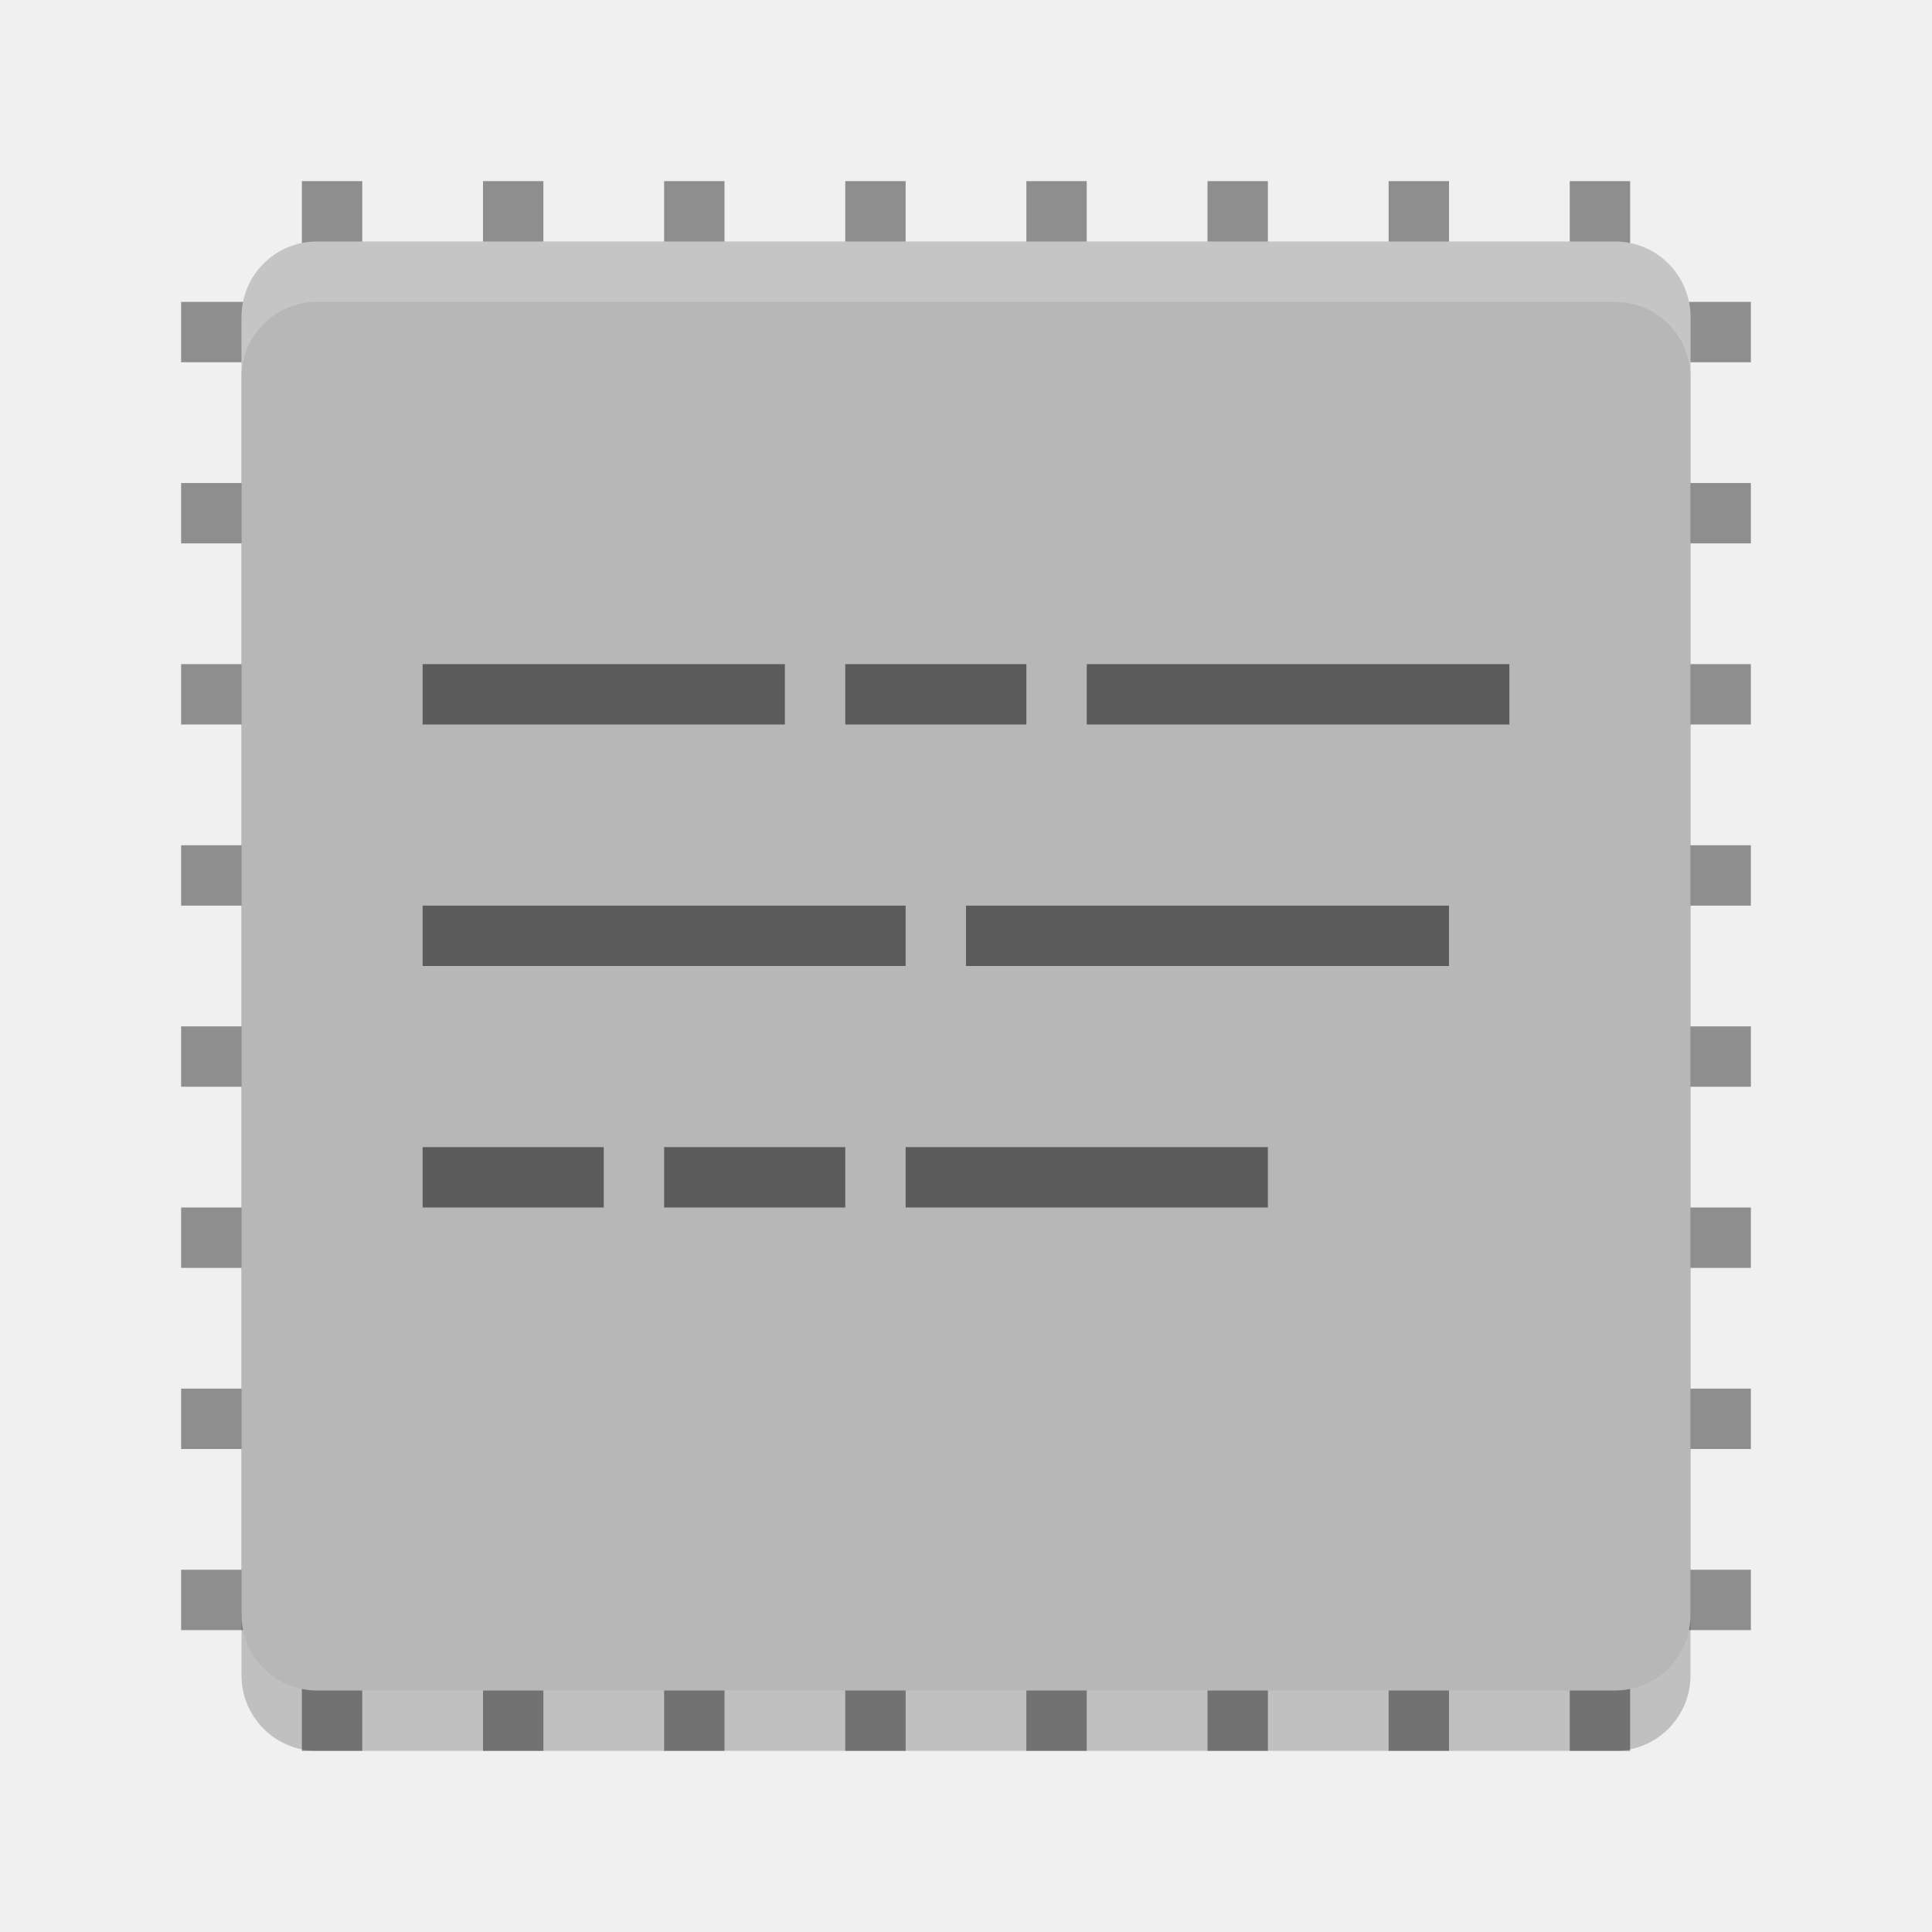
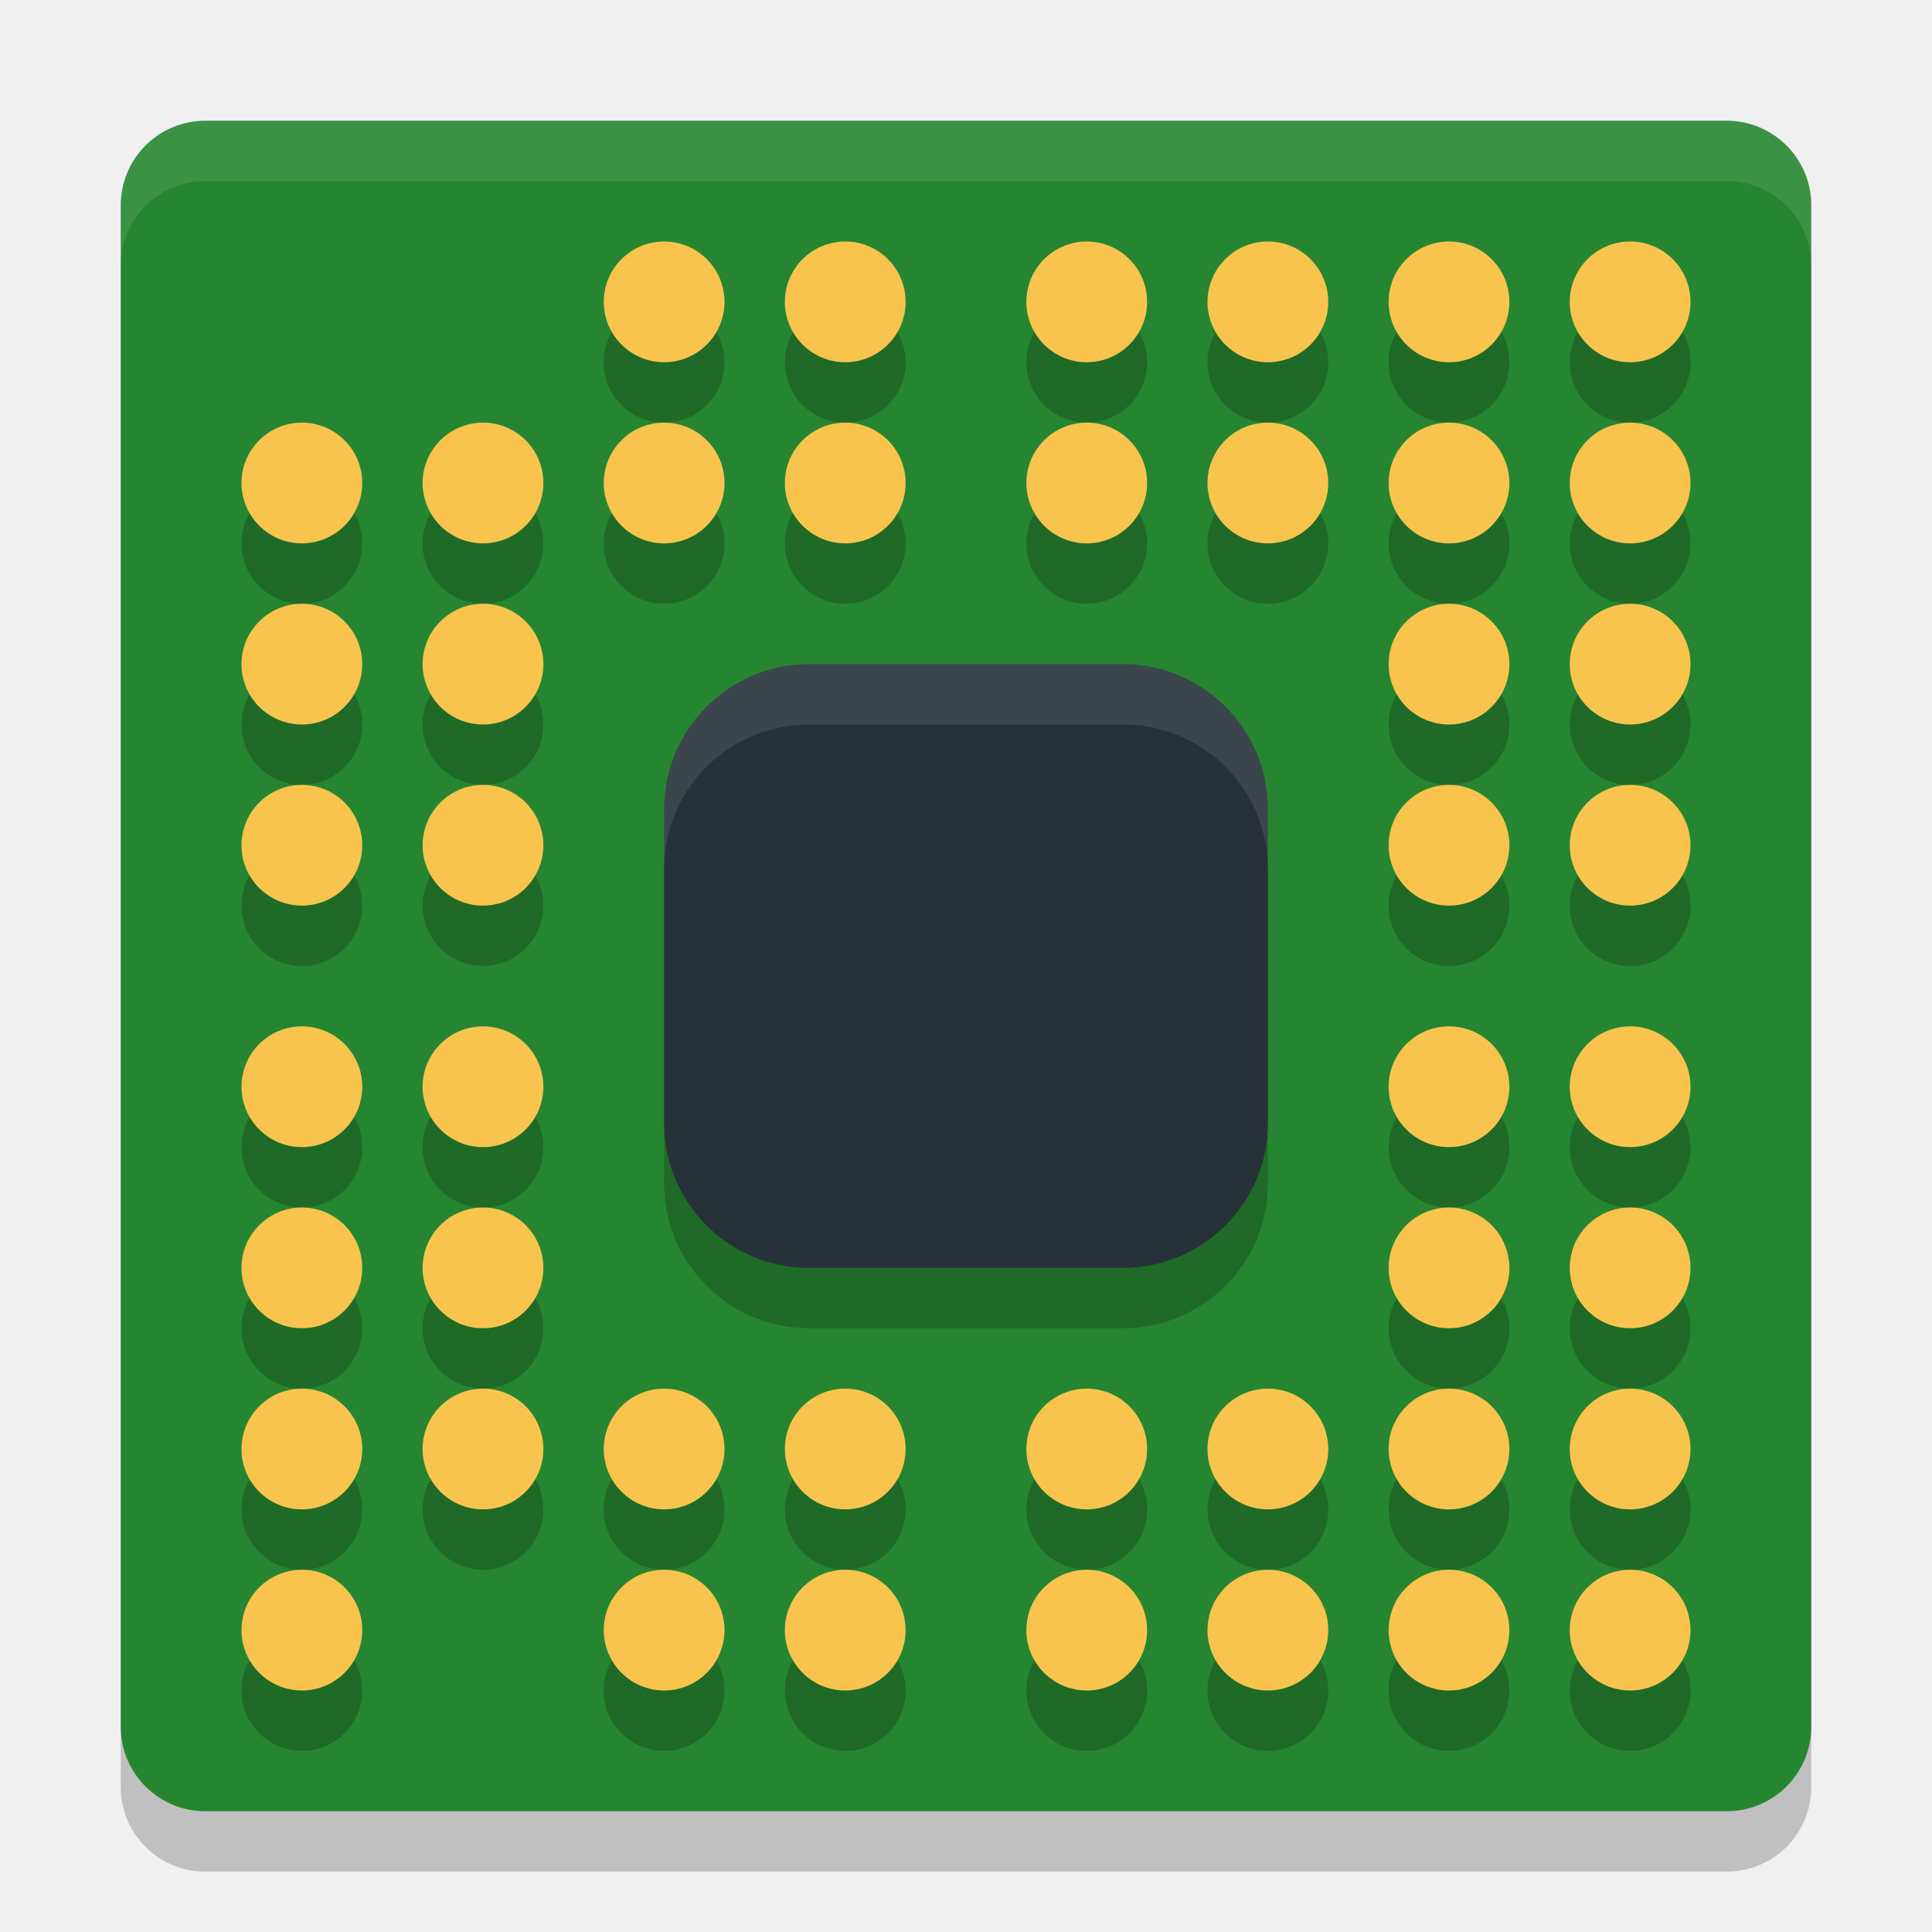
<svg xmlns="http://www.w3.org/2000/svg" width="32" height="32" version="1">
-   <g style="fill:#8e8e8e">
-     <rect width="1" height="26" x="20" y="-29" transform="rotate(90)" />
-     <rect width="1" height="26" x="23" y="-29" transform="rotate(90)" />
-     <rect width="1" height="26" x="26" y="-29" transform="rotate(90)" />
-     <rect width="1" height="26" x="11" y="-29" transform="rotate(90)" />
-     <rect width="1" height="26" x="14" y="-29" transform="rotate(90)" />
-     <rect width="1" height="26" x="17" y="-29" transform="rotate(90)" />
-     <rect width="1" height="26" x="8" y="-29" transform="rotate(90)" />
-     <rect width="1" height="26" x="5" y="-29" transform="rotate(90)" />
-     <rect width="1" height="26" x="-12" y="-29" transform="scale(-1)" />
-     <rect width="1" height="26" x="-9" y="-29" transform="scale(-1)" />
-     <rect width="1" height="26" x="-6" y="-29" transform="scale(-1)" />
-     <rect width="1" height="26" x="-21" y="-29" transform="scale(-1)" />
-     <rect width="1" height="26" x="-18" y="-29" transform="scale(-1)" />
-     <rect width="1" height="26" x="-15" y="-29" transform="scale(-1)" />
-     <rect width="1" height="26" x="-24" y="-29" transform="scale(-1)" />
-     <rect width="1" height="26" x="-27" y="-29" transform="scale(-1)" />
+   <rect style="opacity:0.2" width="28" height="28" x="-31" y="-30" rx="1.4" ry="1.4" transform="matrix(0,-1,-1,0,0,0)" />
+   <rect style="fill:#268530" width="28" height="28" x="-30" y="-30" rx="1.4" ry="1.4" transform="matrix(0,-1,-1,0,0,0)" />
+   <rect style="opacity:0.2" width="10" height="10" x="11" y="12" rx="2.4" ry="2.4" />
+   <rect style="fill:#263238" width="10" height="10" x="11" y="11" rx="2.4" ry="2.4" />
+   <g style="opacity:0.2" transform="translate(0,1)">
+     <circle cx="8" cy="8" r="1" />
+     <circle cx="11" cy="8" r="1" />
+     <circle cx="14" cy="8" r="1" />
+     <circle cx="18" cy="8" r="1" />
+     <circle cx="21" cy="8" r="1" />
+     <circle cx="24" cy="8" r="1" />
+     <circle cx="24" cy="11" r="1" />
+     <circle cx="24" cy="14" r="1" />
+     <circle cx="24" cy="18" r="1" />
+     <circle cx="24" cy="21" r="1" />
+     <circle cx="24" cy="24" r="1" />
+     <circle cx="21" cy="24" r="1" />
+     <circle cx="18" cy="24" r="1" />
+     <circle cx="14" cy="24" r="1" />
+     <circle cx="11" cy="24" r="1" />
+     <circle cx="8" cy="24" r="1" />
+     <circle cx="8" cy="21" r="1" />
+     <circle cx="8" cy="18" r="1" />
+     <circle cx="8" cy="14" r="1" />
+     <circle cx="8" cy="11" r="1" />
+     <circle cx="11" cy="5" r="1" />
+     <circle cx="14" cy="5" r="1" />
+     <circle cx="18" cy="5" r="1" />
+     <circle cx="21" cy="5" r="1" />
+     <circle cx="27" cy="11" r="1" />
+     <circle cx="27" cy="14" r="1" />
+     <circle cx="27" cy="18" r="1" />
+     <circle cx="27" cy="21" r="1" />
+     <circle cx="21" cy="27" r="1" />
+     <circle cx="18" cy="27" r="1" />
+     <circle cx="14" cy="27" r="1" />
+     <circle cx="11" cy="27" r="1" />
+     <circle cx="5" cy="21" r="1" />
+     <circle cx="5" cy="18" r="1" />
+     <circle cx="5" cy="14" r="1" />
+     <circle cx="5" cy="11" r="1" />
+     <circle cx="27" cy="8" r="1" />
+     <circle cx="27" cy="5" r="1" />
+     <circle cx="24" cy="5" r="1" />
+     <circle cx="24" cy="27" r="1" />
+     <circle cx="27" cy="27" r="1" />
+     <circle cx="27" cy="24" r="1" />
+     <circle cx="5" cy="24" r="1" />
+     <circle cx="5" cy="27" r="1" />
+     <circle cx="5" cy="8" r="1" />
  </g>
-   <rect style="opacity:0.2" width="24" height="24" x="-29" y="-28" rx="1.25" ry="1.25" transform="matrix(0,-1,-1,0,0,0)" />
-   <rect style="fill:#b7b7b7" width="24" height="24" x="-28" y="-28" rx="1.25" ry="1.25" transform="matrix(0,-1,-1,0,0,0)" />
-   <path style="fill:#ffffff;opacity:0.2" d="M 5.25 4 C 4.558 4 4 4.558 4 5.25 L 4 6.25 C 4 5.558 4.558 5 5.25 5 L 26.75 5 C 27.442 5 28 5.558 28 6.25 L 28 5.25 C 28 4.558 27.442 4 26.75 4 L 5.25 4 z" />
-   <rect style="opacity:0.5" width="6" height="1" x="7" y="11" />
-   <rect style="opacity:0.5" width="3" height="1" x="14" y="11" />
-   <rect style="opacity:0.5" width="7" height="1" x="18" y="11" />
-   <rect style="opacity:0.5" width="8" height="1" x="7" y="15" />
-   <rect style="opacity:0.5" width="8" height="1" x="16" y="15" />
-   <rect style="opacity:0.5" width="3" height="1" x="7" y="19" />
-   <rect style="opacity:0.5" width="3" height="1" x="11" y="19" />
-   <rect style="opacity:0.5" width="6" height="1" x="15" y="19" />
+   <g style="fill:#f8c44e">
+     <circle cx="8" cy="8" r="1" />
+     <circle cx="11" cy="8" r="1" />
+     <circle cx="14" cy="8" r="1" />
+     <circle cx="18" cy="8" r="1" />
+     <circle cx="21" cy="8" r="1" />
+     <circle cx="24" cy="8" r="1" />
+     <circle cx="24" cy="11" r="1" />
+     <circle cx="24" cy="14" r="1" />
+     <circle cx="24" cy="18" r="1" />
+     <circle cx="24" cy="21" r="1" />
+     <circle cx="24" cy="24" r="1" />
+     <circle cx="21" cy="24" r="1" />
+     <circle cx="18" cy="24" r="1" />
+     <circle cx="14" cy="24" r="1" />
+     <circle cx="11" cy="24" r="1" />
+     <circle cx="8" cy="24" r="1" />
+     <circle cx="8" cy="21" r="1" />
+     <circle cx="8" cy="18" r="1" />
+     <circle cx="8" cy="14" r="1" />
+     <circle cx="8" cy="11" r="1" />
+     <circle cx="11" cy="5" r="1" />
+     <circle cx="14" cy="5" r="1" />
+     <circle cx="18" cy="5" r="1" />
+     <circle cx="21" cy="5" r="1" />
+     <circle cx="27" cy="11" r="1" />
+     <circle cx="27" cy="14" r="1" />
+     <circle cx="27" cy="18" r="1" />
+     <circle cx="27" cy="21" r="1" />
+     <circle cx="21" cy="27" r="1" />
+     <circle cx="18" cy="27" r="1" />
+     <circle cx="14" cy="27" r="1" />
+     <circle cx="5" cy="24" r="1" />
+     <circle cx="5" cy="21" r="1" />
+     <circle cx="5" cy="18" r="1" />
+     <circle cx="5" cy="14" r="1" />
+     <circle cx="5" cy="11" r="1" />
+     <circle cx="27" cy="24" r="1" />
+     <circle cx="27" cy="27" r="1" />
+     <circle cx="24" cy="27" r="1" />
+     <circle cx="27" cy="8" r="1" />
+     <circle cx="27" cy="5" r="1" />
+     <circle cx="24" cy="5" r="1" />
+     <circle cx="5" cy="27" r="1" />
+     <circle cx="11" cy="27" r="1" />
+     <circle cx="5" cy="8" r="1" />
+   </g>
+   <path style="fill:#ffffff;opacity:0.1" d="M 3.4 2 C 2.625 2 2 2.625 2 3.4 L 2 4.4 C 2 3.625 2.625 3 3.4 3 L 28.6 3 C 29.375 3 30 3.625 30 4.4 L 30 3.4 C 30 2.625 29.375 2 28.6 2 L 3.4 2 z" />
+   <path style="fill:#ffffff;opacity:0.1" d="M 13.4 11 C 12.071 11 11 12.071 11 13.4 L 11 14.4 C 11 13.071 12.071 12 13.4 12 L 18.6 12 C 19.929 12 21 13.071 21 14.4 L 21 13.4 C 21 12.071 19.929 11 18.6 11 L 13.4 11 z" />
</svg>
